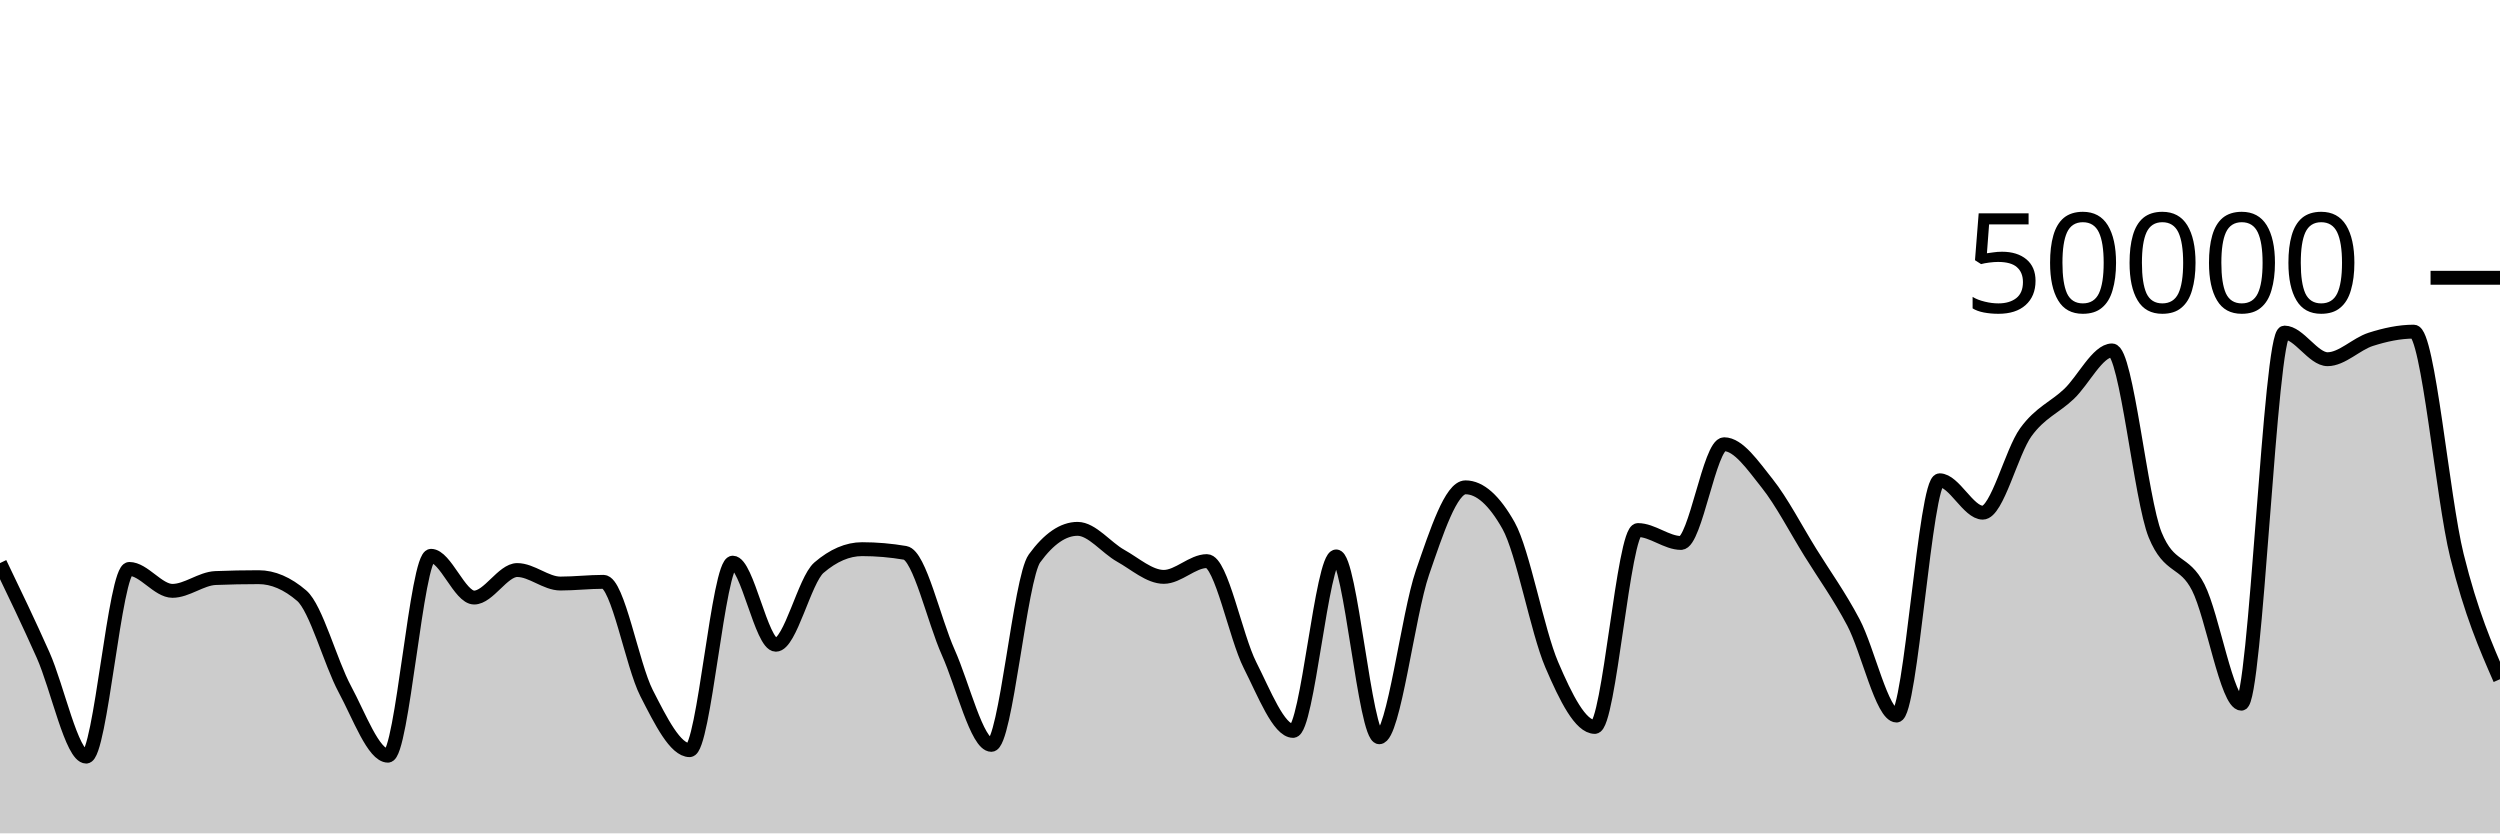
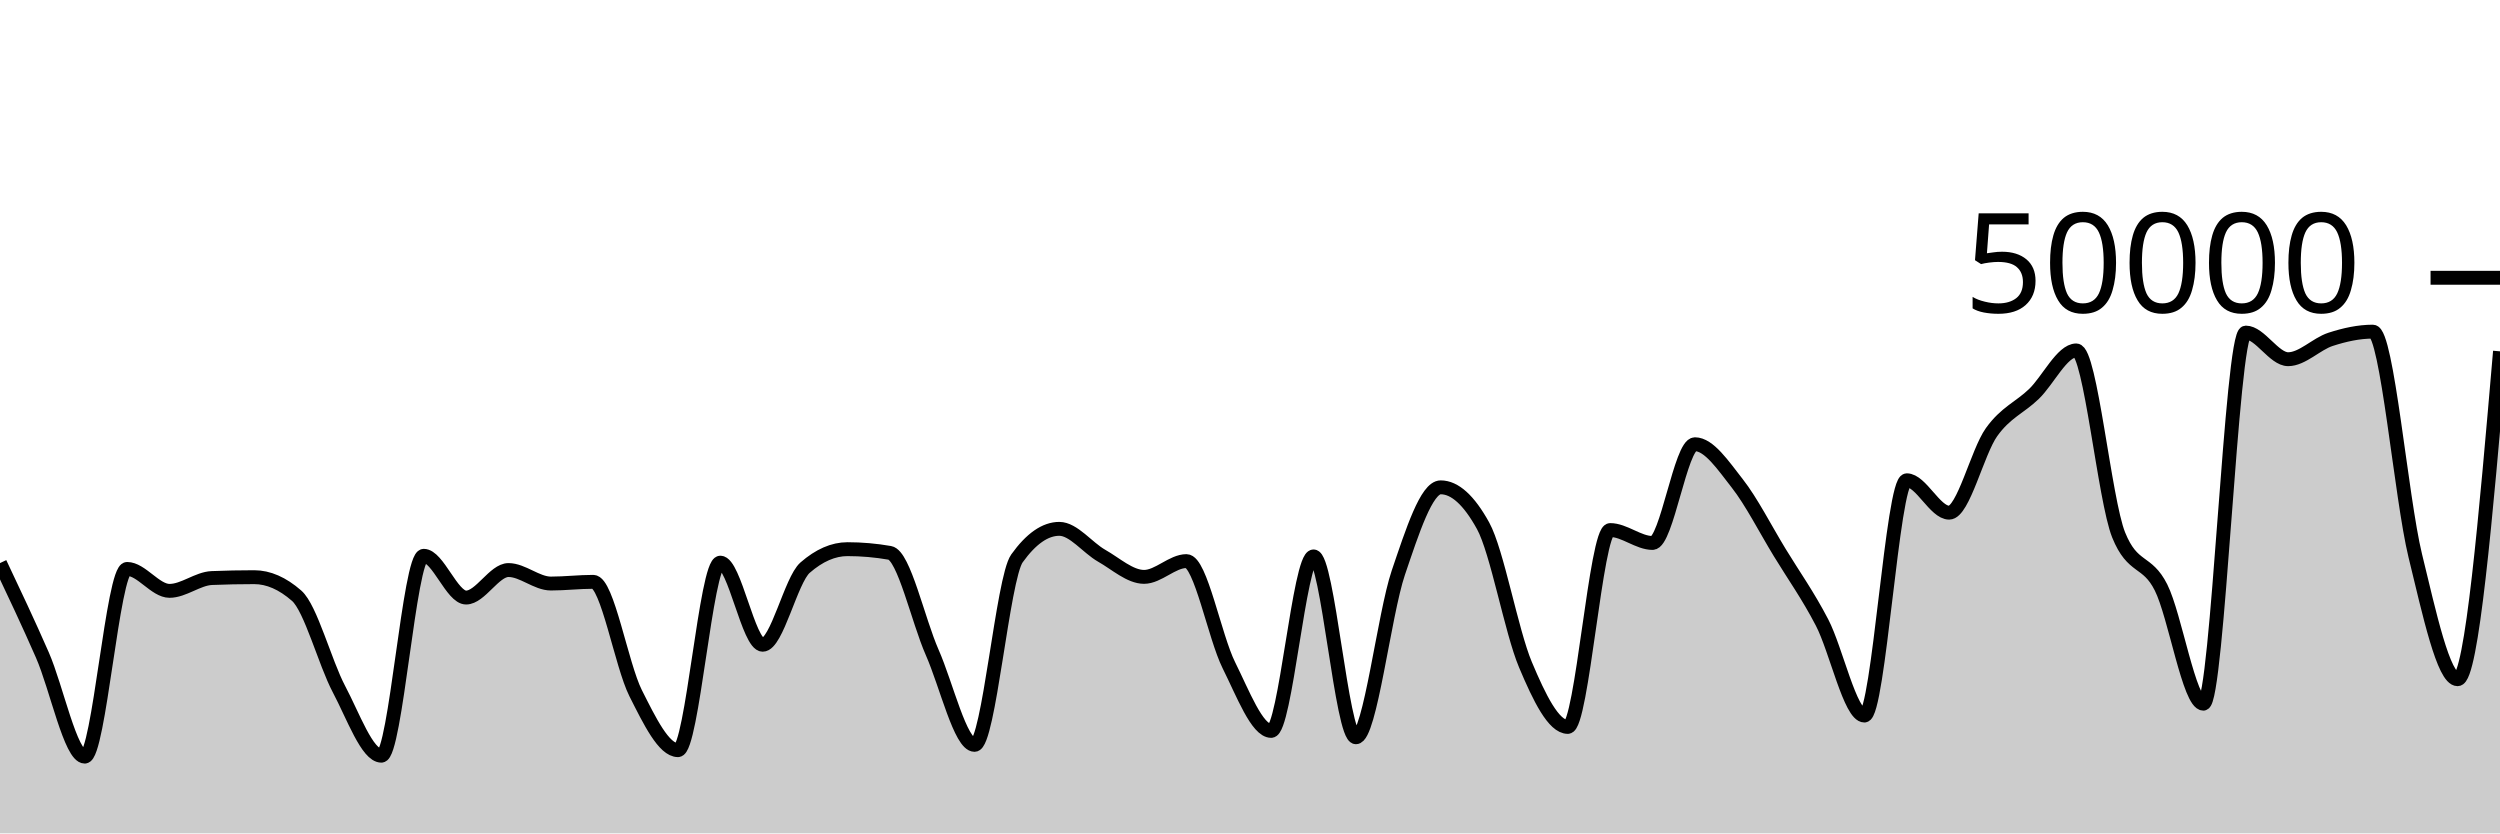
<svg xmlns="http://www.w3.org/2000/svg" viewBox="0 0 180 60">
  <g transform="translate(0,20)">
-     <path class="area" fill="rgba(0, 0, 0, 0.2)" d="M0,20.542C1.034,22.691,2.069,24.84,3.103,27.162C4.138,29.485,5.172,34.477,6.207,34.477C7.241,34.477,8.276,20.963,9.31,20.963C10.345,20.963,11.379,22.542,12.414,22.542C13.448,22.542,14.483,21.661,15.517,21.619C16.552,21.578,17.586,21.557,18.621,21.557C19.655,21.557,20.69,22.001,21.724,22.89C22.759,23.779,23.793,27.7,24.828,29.62C25.862,31.54,26.897,34.41,27.931,34.41C28.966,34.41,30,20.018,31.034,20.018C32.069,20.018,33.103,23.024,34.138,23.024C35.172,23.024,36.207,21.043,37.241,21.043C38.276,21.043,39.31,22.015,40.345,22.015C41.379,22.015,42.414,21.892,43.448,21.892C44.483,21.892,45.517,27.882,46.552,29.902C47.586,31.922,48.621,34.012,49.655,34.012C50.69,34.012,51.724,20.51,52.759,20.51C53.793,20.51,54.828,26.422,55.862,26.422C56.897,26.422,57.931,21.759,58.966,20.871C60,19.984,61.034,19.54,62.069,19.54C63.103,19.54,64.138,19.629,65.172,19.806C66.207,19.983,67.241,24.671,68.276,26.975C69.31,29.279,70.345,33.631,71.379,33.631C72.414,33.631,73.448,21.625,74.483,20.206C75.517,18.786,76.552,18.077,77.586,18.077C78.621,18.077,79.655,19.437,80.69,20.014C81.724,20.59,82.759,21.535,83.793,21.535C84.828,21.535,85.862,20.399,86.897,20.399C87.931,20.399,88.966,25.853,90,27.89C91.034,29.928,92.069,32.625,93.103,32.625C94.138,32.625,95.172,20.062,96.207,20.062C97.241,20.062,98.276,33.083,99.31,33.083C100.345,33.083,101.379,24.238,102.414,21.239C103.448,18.24,104.483,15.088,105.517,15.088C106.552,15.088,107.586,16.009,108.621,17.852C109.655,19.695,110.69,25.442,111.724,27.856C112.759,30.27,113.793,32.338,114.828,32.338C115.862,32.338,116.897,18.164,117.931,18.164C118.966,18.164,120,19.093,121.034,19.093C122.069,19.093,123.103,11.985,124.138,11.985C125.172,11.985,126.207,13.51,127.241,14.808C128.276,16.106,129.31,18.107,130.345,19.775C131.379,21.443,132.414,22.859,133.448,24.817C134.483,26.774,135.517,31.52,136.552,31.52C137.586,31.52,138.621,14.58,139.655,14.58C140.69,14.58,141.724,16.912,142.759,16.912C143.793,16.912,144.828,12.54,145.862,11.116C146.897,9.692,147.931,9.349,148.966,8.368C150,7.387,151.034,5.23,152.069,5.23C153.103,5.23,154.138,15.995,155.172,18.515C156.207,21.035,157.241,20.27,158.276,22.295C159.31,24.32,160.345,30.665,161.379,30.665C162.414,30.665,163.448,3.945,164.483,3.945C165.517,3.945,166.552,5.863,167.586,5.863C168.621,5.863,169.655,4.765,170.69,4.434C171.724,4.104,172.759,3.878,173.793,3.878C174.828,3.878,175.862,15.834,176.897,20.005C177.931,24.176,178.966,26.54,180,28.904L180,40C178.966,40,177.931,40,176.897,40C175.862,40,174.828,40,173.793,40C172.759,40,171.724,40,170.69,40C169.655,40,168.621,40,167.586,40C166.552,40,165.517,40,164.483,40C163.448,40,162.414,40,161.379,40C160.345,40,159.31,40,158.276,40C157.241,40,156.207,40,155.172,40C154.138,40,153.103,40,152.069,40C151.034,40,150,40,148.966,40C147.931,40,146.897,40,145.862,40C144.828,40,143.793,40,142.759,40C141.724,40,140.69,40,139.655,40C138.621,40,137.586,40,136.552,40C135.517,40,134.483,40,133.448,40C132.414,40,131.379,40,130.345,40C129.31,40,128.276,40,127.241,40C126.207,40,125.172,40,124.138,40C123.103,40,122.069,40,121.034,40C120,40,118.966,40,117.931,40C116.897,40,115.862,40,114.828,40C113.793,40,112.759,40,111.724,40C110.69,40,109.655,40,108.621,40C107.586,40,106.552,40,105.517,40C104.483,40,103.448,40,102.414,40C101.379,40,100.345,40,99.31,40C98.276,40,97.241,40,96.207,40C95.172,40,94.138,40,93.103,40C92.069,40,91.034,40,90,40C88.966,40,87.931,40,86.897,40C85.862,40,84.828,40,83.793,40C82.759,40,81.724,40,80.69,40C79.655,40,78.621,40,77.586,40C76.552,40,75.517,40,74.483,40C73.448,40,72.414,40,71.379,40C70.345,40,69.31,40,68.276,40C67.241,40,66.207,40,65.172,40C64.138,40,63.103,40,62.069,40C61.034,40,60,40,58.966,40C57.931,40,56.897,40,55.862,40C54.828,40,53.793,40,52.759,40C51.724,40,50.69,40,49.655,40C48.621,40,47.586,40,46.552,40C45.517,40,44.483,40,43.448,40C42.414,40,41.379,40,40.345,40C39.31,40,38.276,40,37.241,40C36.207,40,35.172,40,34.138,40C33.103,40,32.069,40,31.034,40C30,40,28.966,40,27.931,40C26.897,40,25.862,40,24.828,40C23.793,40,22.759,40,21.724,40C20.69,40,19.655,40,18.621,40C17.586,40,16.552,40,15.517,40C14.483,40,13.448,40,12.414,40C11.379,40,10.345,40,9.31,40C8.276,40,7.241,40,6.207,40C5.172,40,4.138,40,3.103,40C2.069,40,1.034,40,0,40Z" />
-     <path class="line" stroke="black" fill="none" d="M0,20.542C1.034,22.691,2.069,24.84,3.103,27.162C4.138,29.485,5.172,34.477,6.207,34.477C7.241,34.477,8.276,20.963,9.31,20.963C10.345,20.963,11.379,22.542,12.414,22.542C13.448,22.542,14.483,21.661,15.517,21.619C16.552,21.578,17.586,21.557,18.621,21.557C19.655,21.557,20.69,22.001,21.724,22.89C22.759,23.779,23.793,27.7,24.828,29.62C25.862,31.54,26.897,34.41,27.931,34.41C28.966,34.41,30,20.018,31.034,20.018C32.069,20.018,33.103,23.024,34.138,23.024C35.172,23.024,36.207,21.043,37.241,21.043C38.276,21.043,39.31,22.015,40.345,22.015C41.379,22.015,42.414,21.892,43.448,21.892C44.483,21.892,45.517,27.882,46.552,29.902C47.586,31.922,48.621,34.012,49.655,34.012C50.69,34.012,51.724,20.51,52.759,20.51C53.793,20.51,54.828,26.422,55.862,26.422C56.897,26.422,57.931,21.759,58.966,20.871C60,19.984,61.034,19.54,62.069,19.54C63.103,19.54,64.138,19.629,65.172,19.806C66.207,19.983,67.241,24.671,68.276,26.975C69.31,29.279,70.345,33.631,71.379,33.631C72.414,33.631,73.448,21.625,74.483,20.206C75.517,18.786,76.552,18.077,77.586,18.077C78.621,18.077,79.655,19.437,80.69,20.014C81.724,20.59,82.759,21.535,83.793,21.535C84.828,21.535,85.862,20.399,86.897,20.399C87.931,20.399,88.966,25.853,90,27.89C91.034,29.928,92.069,32.625,93.103,32.625C94.138,32.625,95.172,20.062,96.207,20.062C97.241,20.062,98.276,33.083,99.31,33.083C100.345,33.083,101.379,24.238,102.414,21.239C103.448,18.24,104.483,15.088,105.517,15.088C106.552,15.088,107.586,16.009,108.621,17.852C109.655,19.695,110.69,25.442,111.724,27.856C112.759,30.27,113.793,32.338,114.828,32.338C115.862,32.338,116.897,18.164,117.931,18.164C118.966,18.164,120,19.093,121.034,19.093C122.069,19.093,123.103,11.985,124.138,11.985C125.172,11.985,126.207,13.51,127.241,14.808C128.276,16.106,129.31,18.107,130.345,19.775C131.379,21.443,132.414,22.859,133.448,24.817C134.483,26.774,135.517,31.52,136.552,31.52C137.586,31.52,138.621,14.58,139.655,14.58C140.69,14.58,141.724,16.912,142.759,16.912C143.793,16.912,144.828,12.54,145.862,11.116C146.897,9.692,147.931,9.349,148.966,8.368C150,7.387,151.034,5.23,152.069,5.23C153.103,5.23,154.138,15.995,155.172,18.515C156.207,21.035,157.241,20.27,158.276,22.295C159.31,24.32,160.345,30.665,161.379,30.665C162.414,30.665,163.448,3.945,164.483,3.945C165.517,3.945,166.552,5.863,167.586,5.863C168.621,5.863,169.655,4.765,170.69,4.434C171.724,4.104,172.759,3.878,173.793,3.878C174.828,3.878,175.862,15.834,176.897,20.005C177.931,24.176,178.966,26.54,180,28.904" />
+     <path class="area" fill="rgba(0, 0, 0, 0.2)" d="M0,20.542C1.017,22.691,2.034,24.84,3.051,27.162C4.068,29.485,5.085,34.477,6.102,34.477C7.119,34.477,8.136,20.963,9.153,20.963C10.169,20.963,11.186,22.542,12.203,22.542C13.22,22.542,14.237,21.661,15.254,21.619C16.271,21.578,17.288,21.557,18.305,21.557C19.322,21.557,20.339,22.001,21.356,22.89C22.373,23.779,23.39,27.7,24.407,29.62C25.424,31.54,26.441,34.41,27.458,34.41C28.475,34.41,29.492,20.018,30.508,20.018C31.525,20.018,32.542,23.024,33.559,23.024C34.576,23.024,35.593,21.043,36.61,21.043C37.627,21.043,38.644,22.015,39.661,22.015C40.678,22.015,41.695,21.892,42.712,21.892C43.729,21.892,44.746,27.882,45.763,29.902C46.78,31.922,47.797,34.012,48.814,34.012C49.831,34.012,50.847,20.51,51.864,20.51C52.881,20.51,53.898,26.422,54.915,26.422C55.932,26.422,56.949,21.759,57.966,20.871C58.983,19.984,60,19.54,61.017,19.54C62.034,19.54,63.051,19.629,64.068,19.806C65.085,19.983,66.102,24.671,67.119,26.975C68.136,29.279,69.153,33.631,70.169,33.631C71.186,33.631,72.203,21.625,73.22,20.206C74.237,18.786,75.254,18.077,76.271,18.077C77.288,18.077,78.305,19.437,79.322,20.014C80.339,20.59,81.356,21.535,82.373,21.535C83.39,21.535,84.407,20.399,85.424,20.399C86.441,20.399,87.458,25.853,88.475,27.89C89.492,29.928,90.508,32.625,91.525,32.625C92.542,32.625,93.559,20.062,94.576,20.062C95.593,20.062,96.61,33.083,97.627,33.083C98.644,33.083,99.661,24.238,100.678,21.239C101.695,18.24,102.712,15.088,103.729,15.088C104.746,15.088,105.763,16.009,106.78,17.852C107.797,19.695,108.814,25.442,109.831,27.856C110.847,30.27,111.864,32.338,112.881,32.338C113.898,32.338,114.915,18.164,115.932,18.164C116.949,18.164,117.966,19.093,118.983,19.093C120,19.093,121.017,11.985,122.034,11.985C123.051,11.985,124.068,13.51,125.085,14.808C126.102,16.106,127.119,18.107,128.136,19.775C129.153,21.443,130.169,22.859,131.186,24.817C132.203,26.774,133.22,31.52,134.237,31.52C135.254,31.52,136.271,14.58,137.288,14.58C138.305,14.58,139.322,16.912,140.339,16.912C141.356,16.912,142.373,12.54,143.39,11.116C144.407,9.692,145.424,9.349,146.441,8.368C147.458,7.387,148.475,5.23,149.492,5.23C150.508,5.23,151.525,15.995,152.542,18.515C153.559,21.035,154.576,20.27,155.593,22.295C156.61,24.32,157.627,30.665,158.644,30.665C159.661,30.665,160.678,3.945,161.695,3.945C162.712,3.945,163.729,5.863,164.746,5.863C165.763,5.863,166.78,4.765,167.797,4.434C168.814,4.104,169.831,3.878,170.847,3.878C171.864,3.878,172.881,15.834,173.898,20.005C174.915,24.176,175.932,28.904,176.949,28.904C177.966,28.904,178.983,17.1,180,5.296L180,40C178.983,40,177.966,40,176.949,40C175.932,40,174.915,40,173.898,40C172.881,40,171.864,40,170.847,40C169.831,40,168.814,40,167.797,40C166.78,40,165.763,40,164.746,40C163.729,40,162.712,40,161.695,40C160.678,40,159.661,40,158.644,40C157.627,40,156.61,40,155.593,40C154.576,40,153.559,40,152.542,40C151.525,40,150.508,40,149.492,40C148.475,40,147.458,40,146.441,40C145.424,40,144.407,40,143.39,40C142.373,40,141.356,40,140.339,40C139.322,40,138.305,40,137.288,40C136.271,40,135.254,40,134.237,40C133.22,40,132.203,40,131.186,40C130.169,40,129.153,40,128.136,40C127.119,40,126.102,40,125.085,40C124.068,40,123.051,40,122.034,40C121.017,40,120,40,118.983,40C117.966,40,116.949,40,115.932,40C114.915,40,113.898,40,112.881,40C111.864,40,110.847,40,109.831,40C108.814,40,107.797,40,106.78,40C105.763,40,104.746,40,103.729,40C102.712,40,101.695,40,100.678,40C99.661,40,98.644,40,97.627,40C96.61,40,95.593,40,94.576,40C93.559,40,92.542,40,91.525,40C90.508,40,89.492,40,88.475,40C87.458,40,86.441,40,85.424,40C84.407,40,83.39,40,82.373,40C81.356,40,80.339,40,79.322,40C78.305,40,77.288,40,76.271,40C75.254,40,74.237,40,73.22,40C72.203,40,71.186,40,70.169,40C69.153,40,68.136,40,67.119,40C66.102,40,65.085,40,64.068,40C63.051,40,62.034,40,61.017,40C60,40,58.983,40,57.966,40C56.949,40,55.932,40,54.915,40C53.898,40,52.881,40,51.864,40C50.847,40,49.831,40,48.814,40C47.797,40,46.78,40,45.763,40C44.746,40,43.729,40,42.712,40C41.695,40,40.678,40,39.661,40C38.644,40,37.627,40,36.61,40C35.593,40,34.576,40,33.559,40C32.542,40,31.525,40,30.508,40C29.492,40,28.475,40,27.458,40C26.441,40,25.424,40,24.407,40C23.39,40,22.373,40,21.356,40C20.339,40,19.322,40,18.305,40C17.288,40,16.271,40,15.254,40C14.237,40,13.22,40,12.203,40C11.186,40,10.169,40,9.153,40C8.136,40,7.119,40,6.102,40C5.085,40,4.068,40,3.051,40C2.034,40,1.017,40,0,40Z" />
+     <path class="line" stroke="black" fill="none" d="M0,20.542C1.017,22.691,2.034,24.84,3.051,27.162C4.068,29.485,5.085,34.477,6.102,34.477C7.119,34.477,8.136,20.963,9.153,20.963C10.169,20.963,11.186,22.542,12.203,22.542C13.22,22.542,14.237,21.661,15.254,21.619C16.271,21.578,17.288,21.557,18.305,21.557C19.322,21.557,20.339,22.001,21.356,22.89C22.373,23.779,23.39,27.7,24.407,29.62C25.424,31.54,26.441,34.41,27.458,34.41C28.475,34.41,29.492,20.018,30.508,20.018C31.525,20.018,32.542,23.024,33.559,23.024C34.576,23.024,35.593,21.043,36.61,21.043C37.627,21.043,38.644,22.015,39.661,22.015C40.678,22.015,41.695,21.892,42.712,21.892C43.729,21.892,44.746,27.882,45.763,29.902C46.78,31.922,47.797,34.012,48.814,34.012C49.831,34.012,50.847,20.51,51.864,20.51C52.881,20.51,53.898,26.422,54.915,26.422C55.932,26.422,56.949,21.759,57.966,20.871C58.983,19.984,60,19.54,61.017,19.54C62.034,19.54,63.051,19.629,64.068,19.806C65.085,19.983,66.102,24.671,67.119,26.975C68.136,29.279,69.153,33.631,70.169,33.631C71.186,33.631,72.203,21.625,73.22,20.206C74.237,18.786,75.254,18.077,76.271,18.077C77.288,18.077,78.305,19.437,79.322,20.014C80.339,20.59,81.356,21.535,82.373,21.535C83.39,21.535,84.407,20.399,85.424,20.399C86.441,20.399,87.458,25.853,88.475,27.89C89.492,29.928,90.508,32.625,91.525,32.625C92.542,32.625,93.559,20.062,94.576,20.062C95.593,20.062,96.61,33.083,97.627,33.083C98.644,33.083,99.661,24.238,100.678,21.239C101.695,18.24,102.712,15.088,103.729,15.088C104.746,15.088,105.763,16.009,106.78,17.852C107.797,19.695,108.814,25.442,109.831,27.856C110.847,30.27,111.864,32.338,112.881,32.338C113.898,32.338,114.915,18.164,115.932,18.164C116.949,18.164,117.966,19.093,118.983,19.093C120,19.093,121.017,11.985,122.034,11.985C123.051,11.985,124.068,13.51,125.085,14.808C126.102,16.106,127.119,18.107,128.136,19.775C129.153,21.443,130.169,22.859,131.186,24.817C132.203,26.774,133.22,31.52,134.237,31.52C135.254,31.52,136.271,14.58,137.288,14.58C138.305,14.58,139.322,16.912,140.339,16.912C141.356,16.912,142.373,12.54,143.39,11.116C144.407,9.692,145.424,9.349,146.441,8.368C147.458,7.387,148.475,5.23,149.492,5.23C150.508,5.23,151.525,15.995,152.542,18.515C153.559,21.035,154.576,20.27,155.593,22.295C156.61,24.32,157.627,30.665,158.644,30.665C159.661,30.665,160.678,3.945,161.695,3.945C162.712,3.945,163.729,5.863,164.746,5.863C165.763,5.863,166.78,4.765,167.797,4.434C168.814,4.104,169.831,3.878,170.847,3.878C171.864,3.878,172.881,15.834,173.898,20.005C174.915,24.176,175.932,28.904,176.949,28.904C177.966,28.904,178.983,17.1,180,5.296" />
    <path class="axis-ceiling" stroke-width="1" stroke="black" fill="none" d="M175,0L180,0" />
    <text class="axis-ceiling-label" font-family="sans-serif" text-anchor="end" font-size="10px" x="170" y="2.5">50000</text>
  </g>
</svg>
